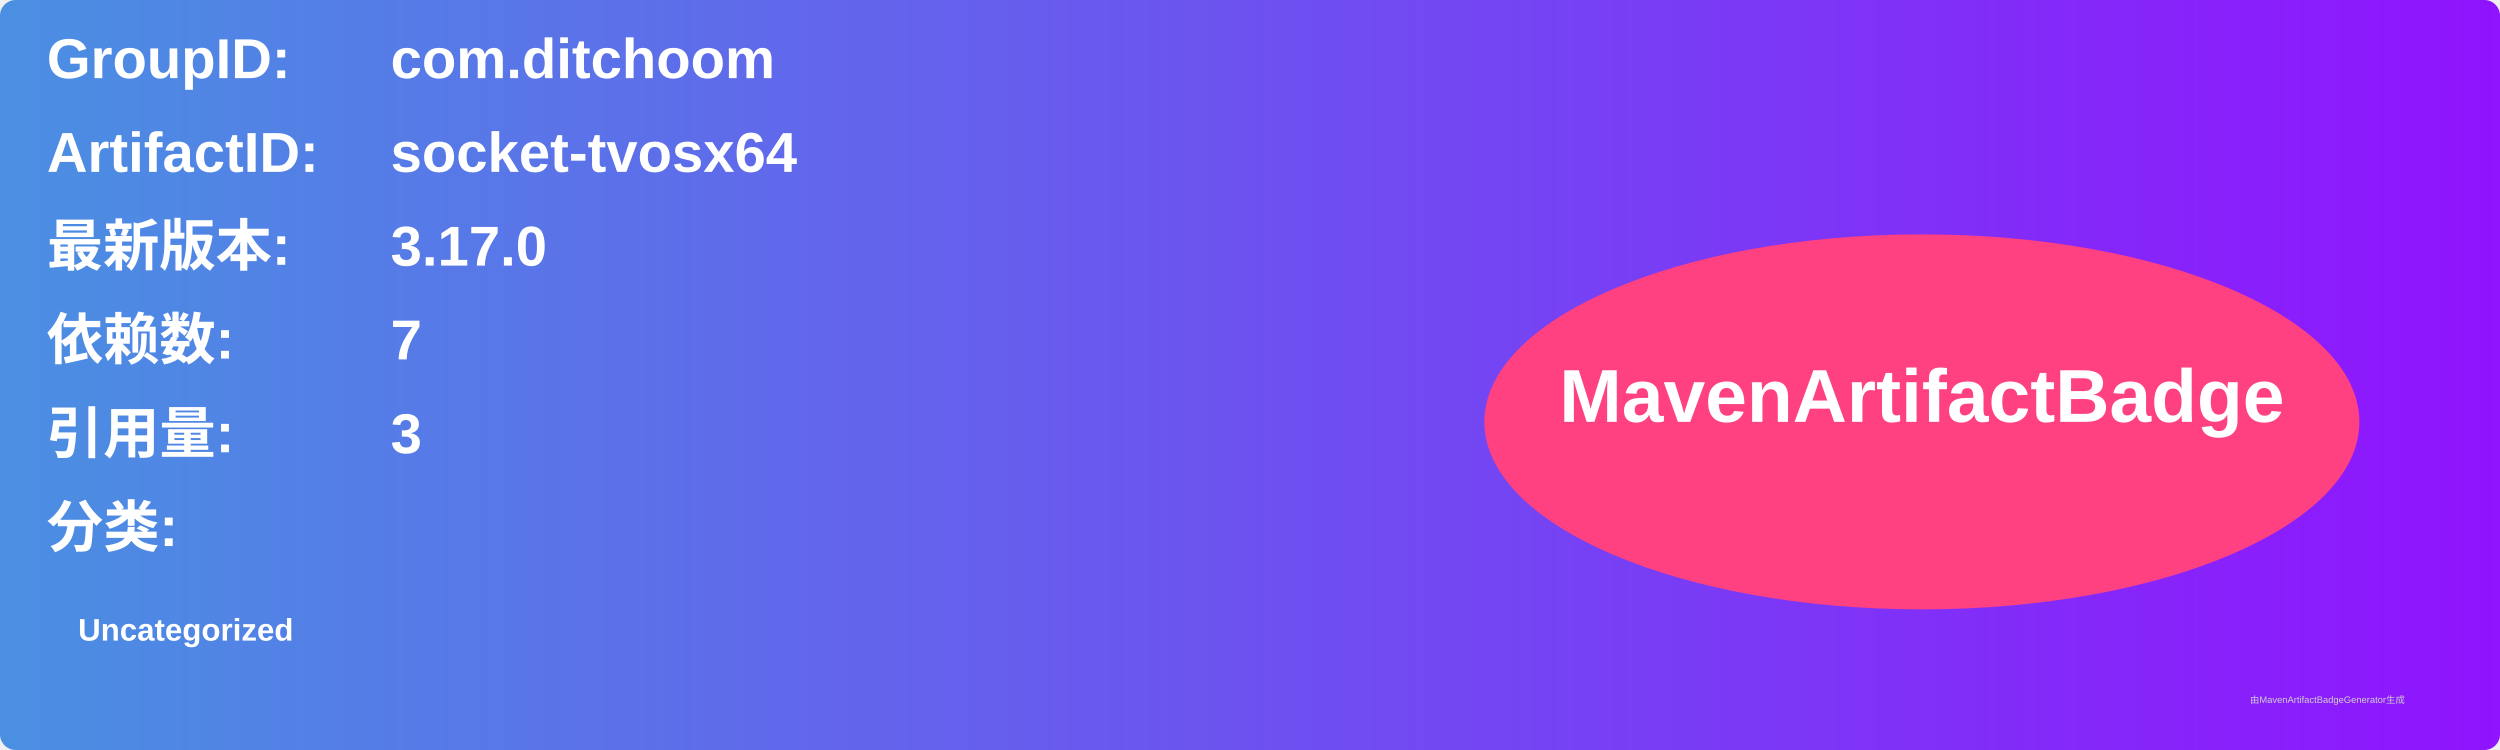
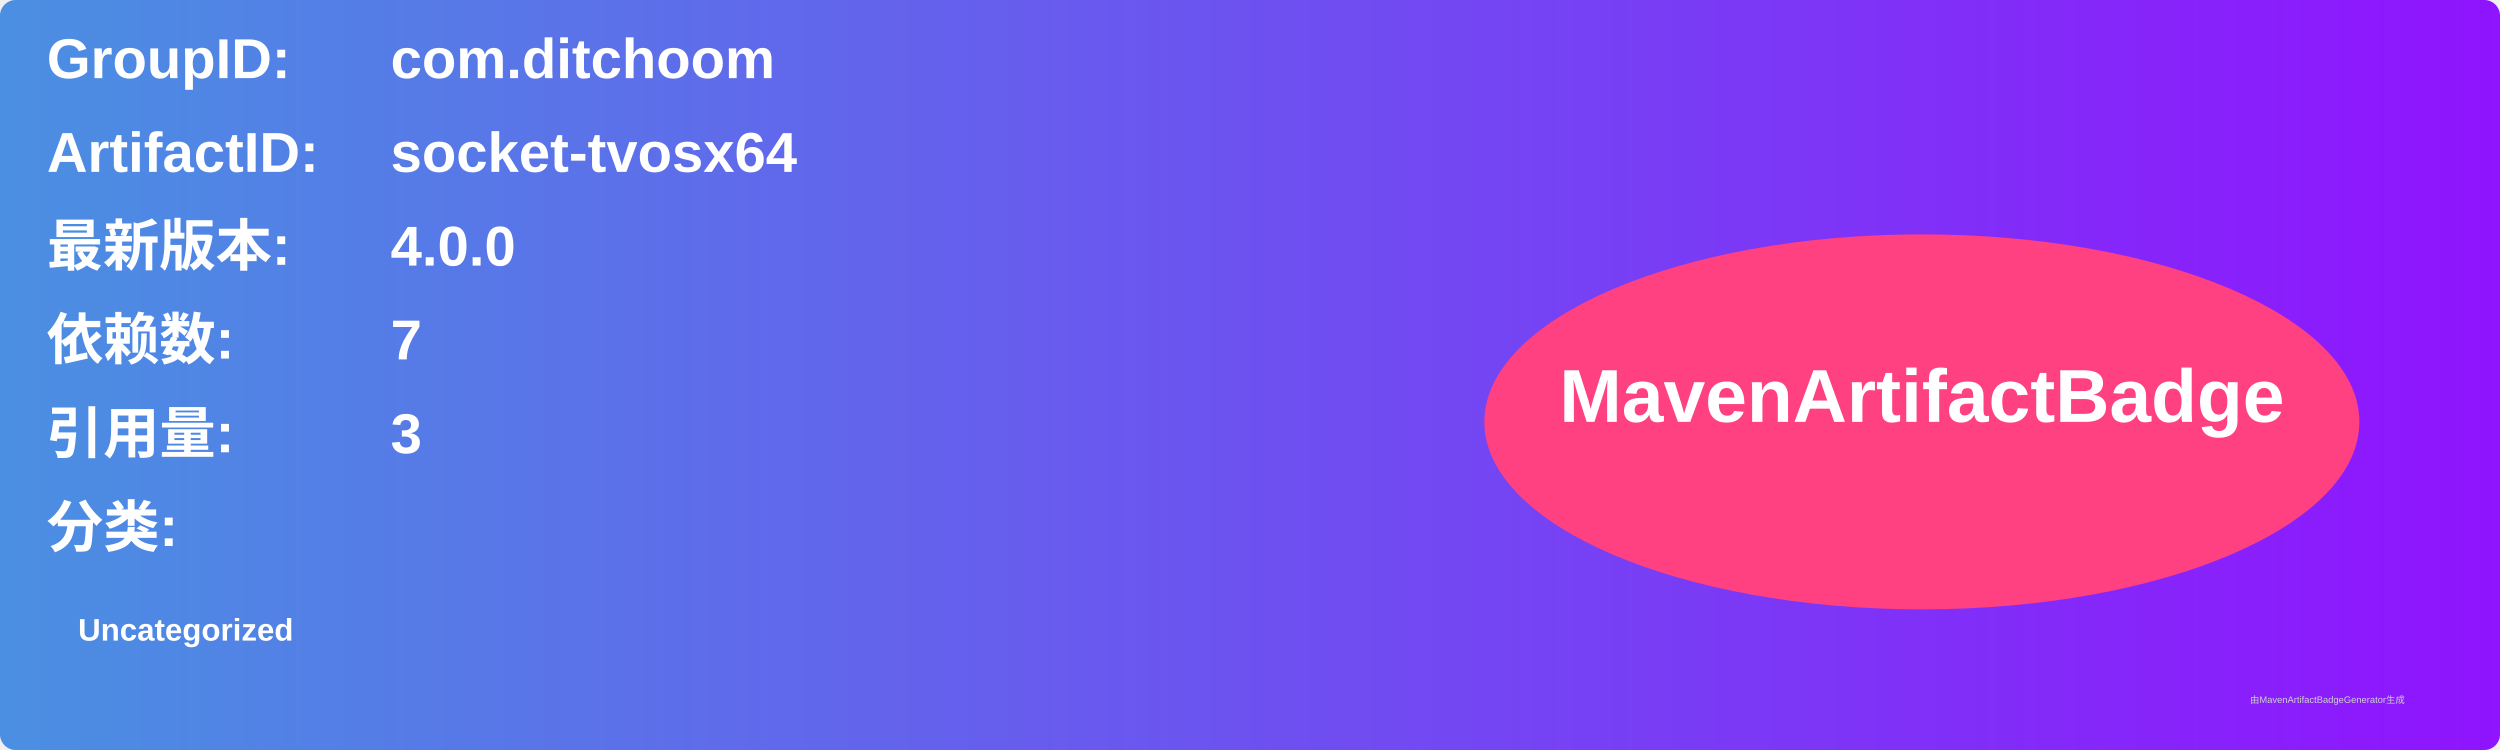
<svg xmlns="http://www.w3.org/2000/svg" width="800" height="240" viewBox="0 0 800 240">
  <linearGradient id="grad" x1="0%" y1="0%" x2="100%" y2="0%">
    <stop offset="0%" stop-color="#4a90e2" />
    <stop offset="100%" stop-color="#9013fe" />
  </linearGradient>
  <rect width="100%" height="100%" rx="5" ry="5" fill="url(#grad)" />
  <g transform="translate(15, 15)">
    <text x="0" y="10" font-family="Arial" font-size="18" fill="white" font-weight="bold" width="260">GroupID:</text>
    <text x="110" y="10" font-family="Arial" font-size="18" fill="white" font-weight="bold" width="460">com.ditchoom</text>
    <text x="0" y="40" font-family="Arial" font-size="18" fill="white" font-weight="bold" width="260">ArtifactID:</text>
    <text x="110" y="40" font-family="Arial" font-size="18" fill="white" font-weight="bold" width="460">socket-tvosx64</text>
    <text x="0" y="70" font-family="Arial" font-size="18" fill="white" font-weight="bold">最新版本:</text>
    <text x="110" y="70" font-family="Arial" font-size="18" fill="white" font-weight="bold">
-       <tspan font-weight="bold">3.17.0</tspan>
+       <tspan font-weight="bold">4.0.0</tspan>
    </text>
    <text x="0" y="100" font-family="Arial" font-size="18" fill="white" font-weight="bold">依赖数: </text>
    <text x="110" y="100" font-family="Arial" font-size="18" fill="white">
      <tspan font-weight="bold">7</tspan>
    </text>
    <text x="0" y="130" font-family="Arial" font-size="18" fill="white" font-weight="bold">引用量: </text>
    <text x="110" y="130" font-family="Arial" font-size="18" fill="white">
      <tspan font-weight="bold">3</tspan>
    </text>
    <text x="0" y="160" font-family="Arial" font-size="18" fill="white" font-weight="bold">分类:</text>
    <text x="10" y="190" font-family="Arial" font-size="10" fill="white">
      <tspan font-weight="bold">Uncategorized</tspan>
    </text>
    <ellipse cx="600" cy="120" rx="140" ry="60" fill="#ff4081" />
    <text x="600" y="120" text-anchor="middle" font-family="Arial" font-size="24" fill="white" font-weight="bold">MavenArtifactBadge</text>
  </g>
  <text x="720" y="225" font-family="Arial" font-size="3" fill="#d0d0d0">由MavenArtifactBadgeGenerator生成</text>
</svg>
